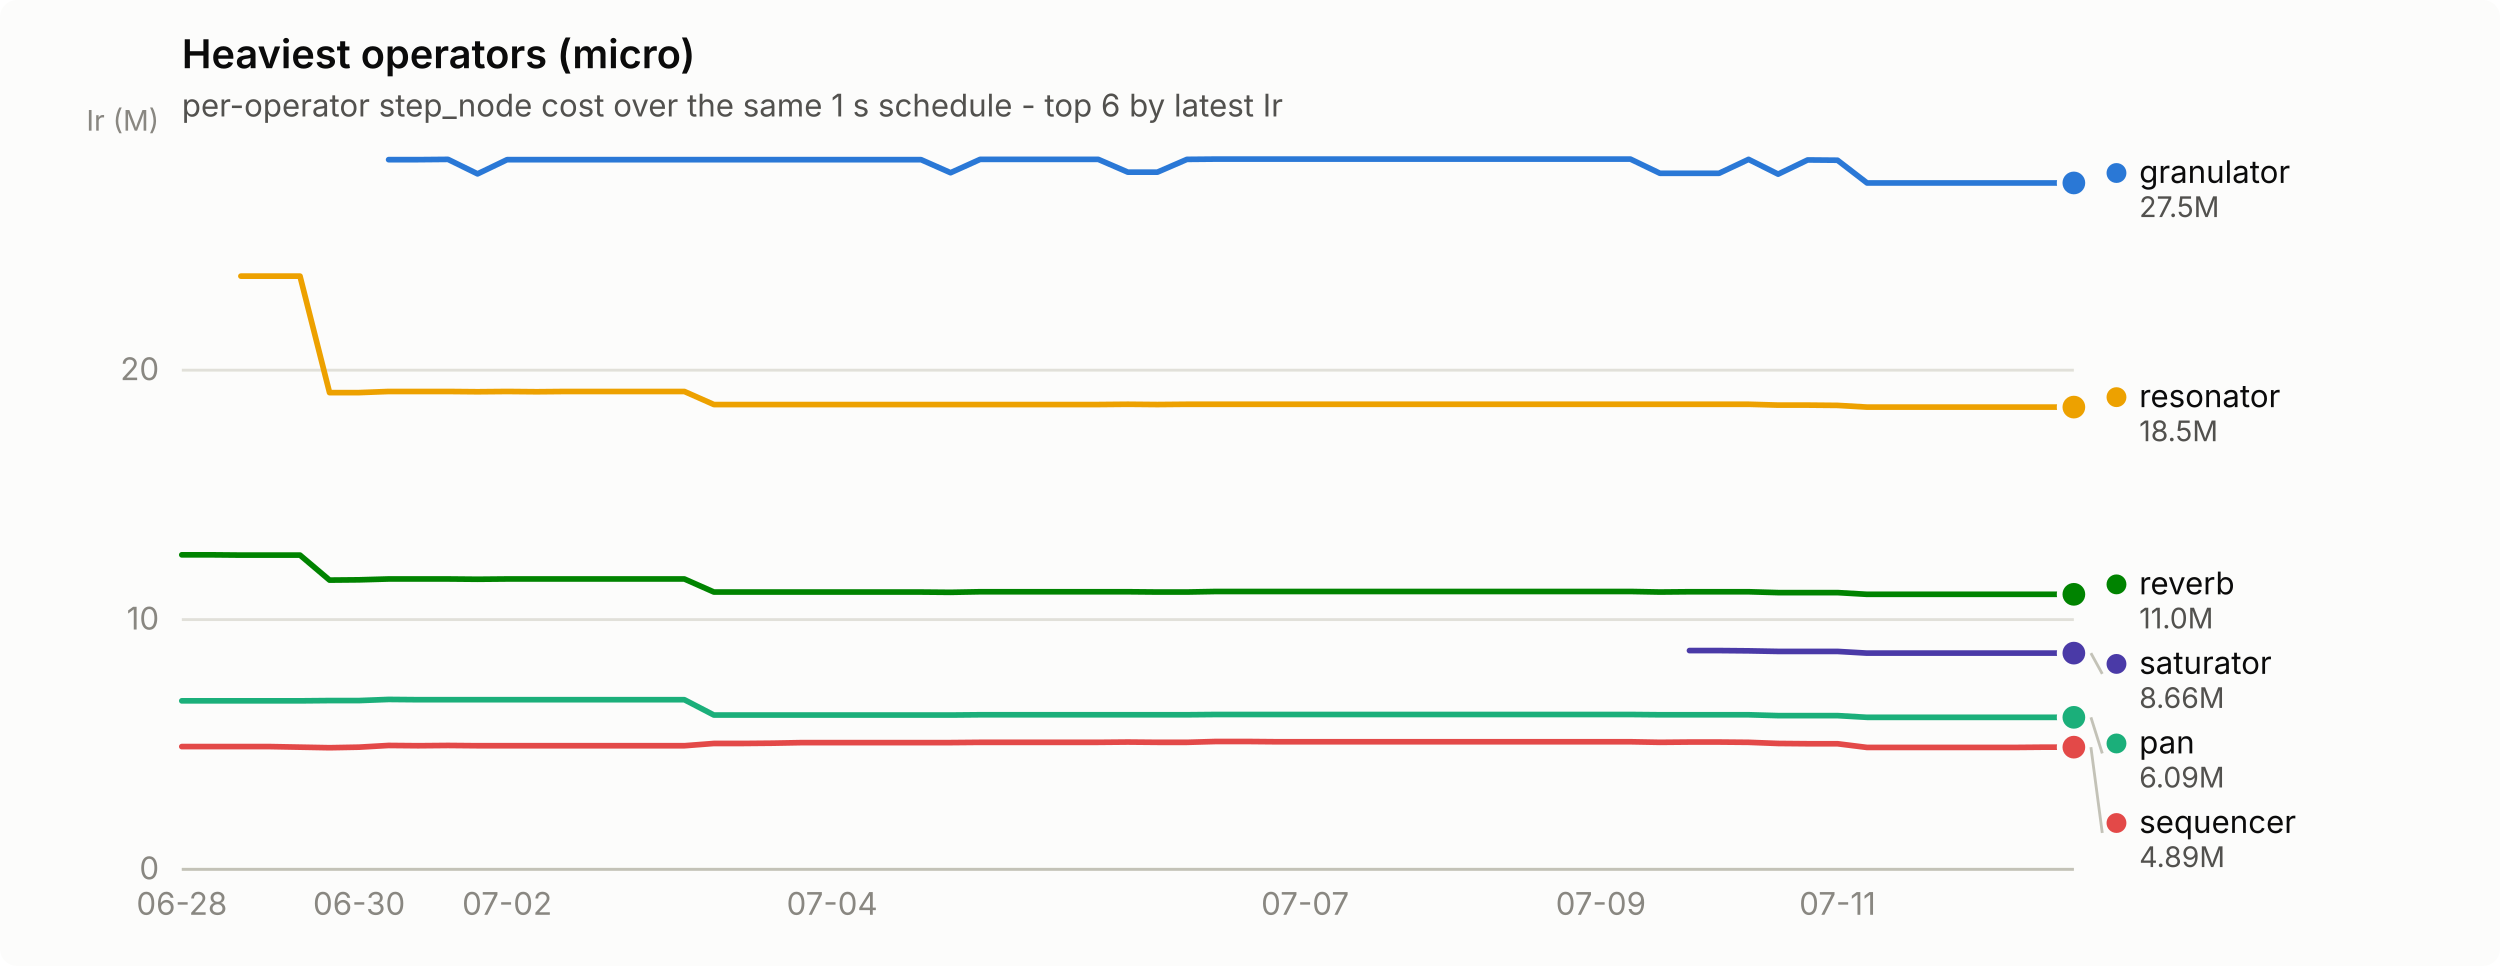
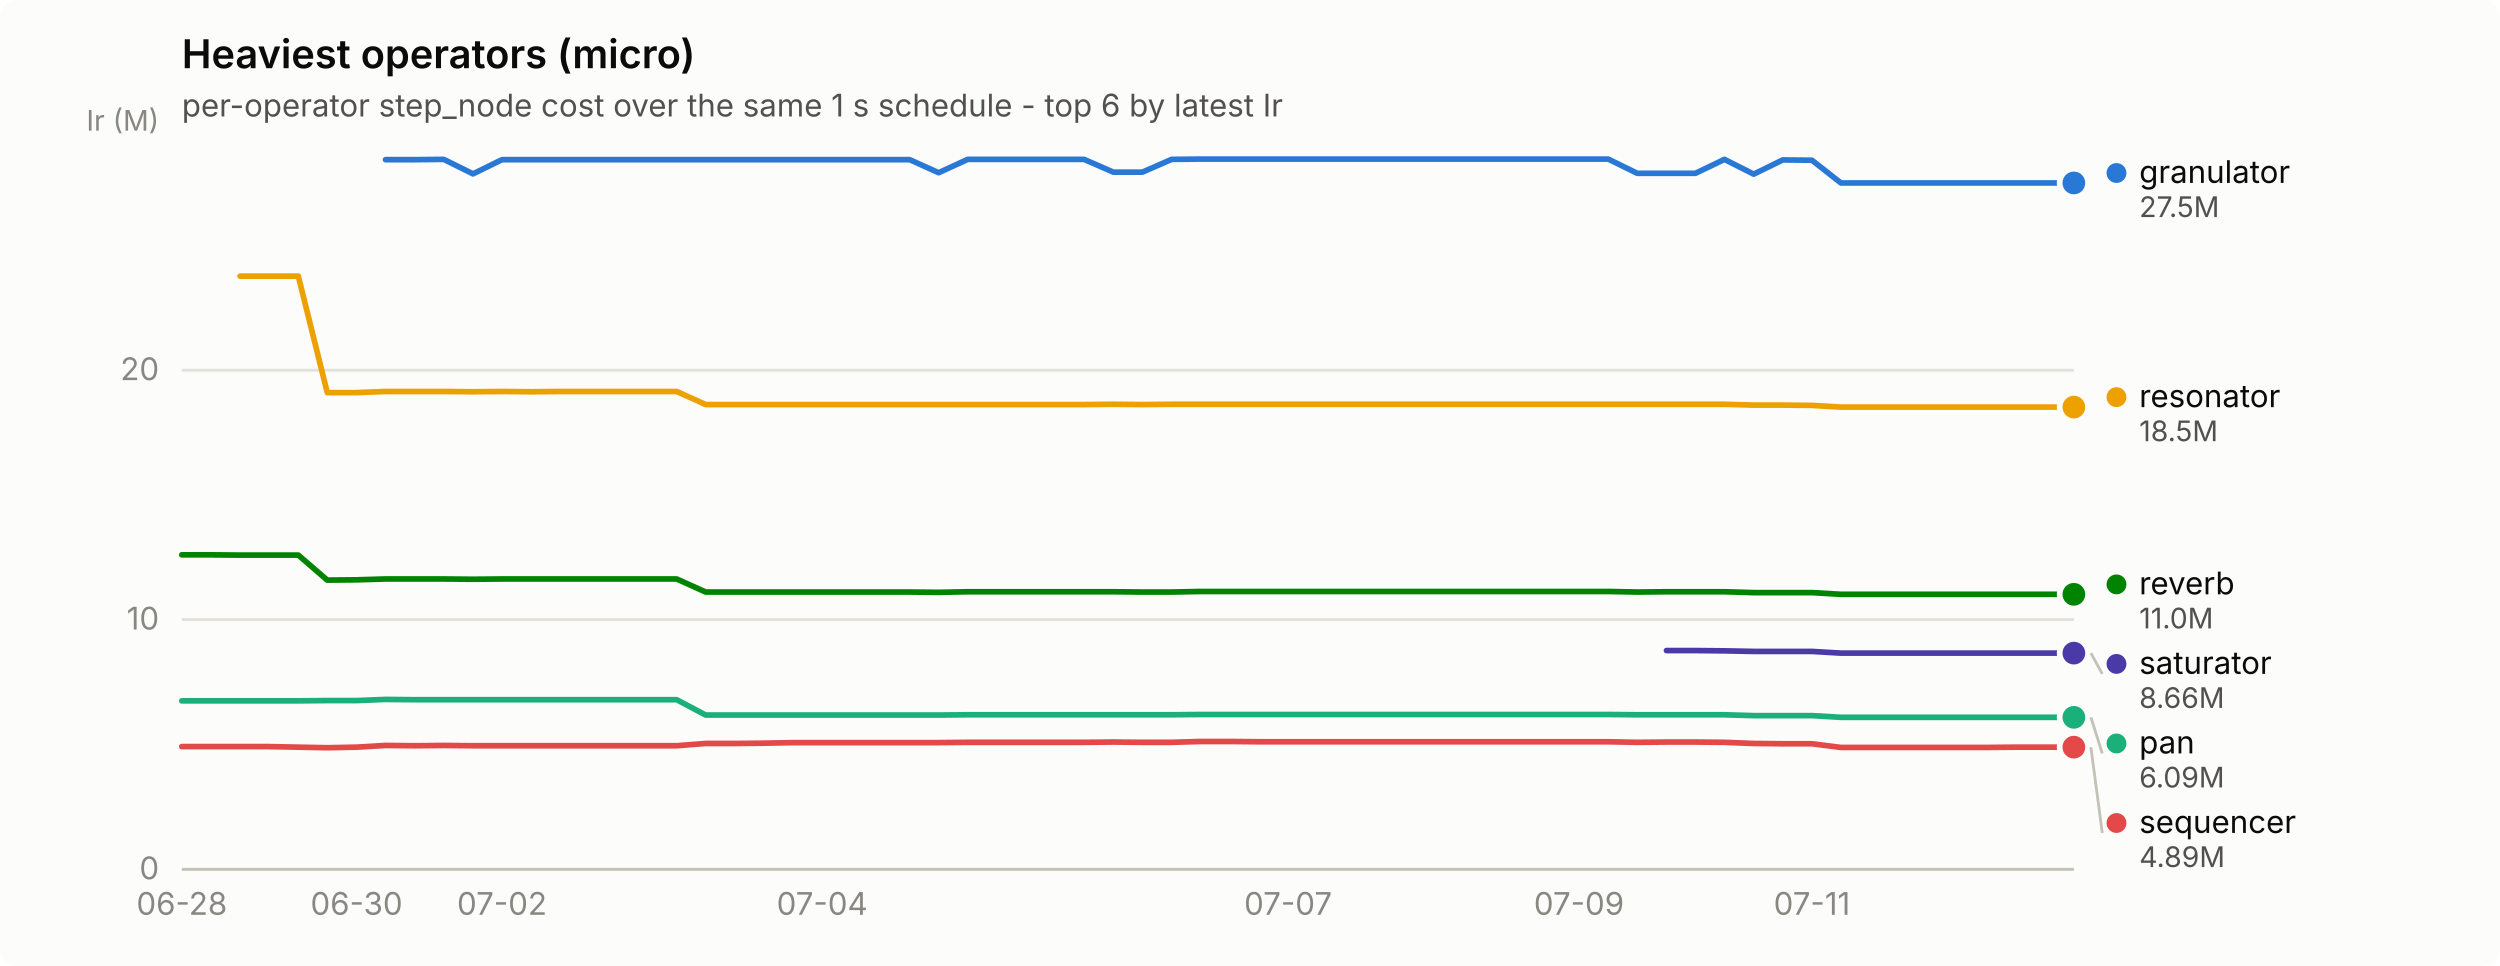
<svg xmlns="http://www.w3.org/2000/svg" width="880" height="340" viewBox="0 0 880 340" role="img" aria-label="Heaviest operators (micro)">
  <rect width="880" height="340" rx="6" fill="#fcfcfb" />
  <text x="64" y="24" font-family="system-ui, -apple-system, &quot;Segoe UI&quot;, sans-serif" font-size="14" font-weight="600" fill="#0b0b0b">Heaviest operators (micro)</text>
  <text x="64" y="41" font-family="system-ui, -apple-system, &quot;Segoe UI&quot;, sans-serif" font-size="11" fill="#52514e">per-operator step_node cost over the same 1 s schedule - top 6 by latest Ir</text>
  <line x1="64" y1="306.0" x2="730" y2="306.0" stroke="#e1e0d9" stroke-width="1" />
  <text x="56" y="309.5" text-anchor="end" font-family="system-ui, -apple-system, &quot;Segoe UI&quot;, sans-serif" font-size="11" style="font-variant-numeric: tabular-nums" fill="#898781">0</text>
  <line x1="64" y1="218.1" x2="730" y2="218.1" stroke="#e1e0d9" stroke-width="1" />
  <text x="56" y="221.6" text-anchor="end" font-family="system-ui, -apple-system, &quot;Segoe UI&quot;, sans-serif" font-size="11" style="font-variant-numeric: tabular-nums" fill="#898781">10</text>
  <line x1="64" y1="130.3" x2="730" y2="130.3" stroke="#e1e0d9" stroke-width="1" />
  <text x="56" y="133.8" text-anchor="end" font-family="system-ui, -apple-system, &quot;Segoe UI&quot;, sans-serif" font-size="11" style="font-variant-numeric: tabular-nums" fill="#898781">20</text>
  <text x="56" y="46" text-anchor="end" font-family="system-ui, -apple-system, &quot;Segoe UI&quot;, sans-serif" font-size="10" fill="#898781">Ir (M)</text>
  <line x1="64" y1="306" x2="730" y2="306" stroke="#c3c2b7" stroke-width="1" />
  <text x="64.0" y="322" text-anchor="middle" font-family="system-ui, -apple-system, &quot;Segoe UI&quot;, sans-serif" font-size="11" style="font-variant-numeric: tabular-nums" fill="#898781">06-28</text>
-   <text x="126.4" y="322" text-anchor="middle" font-family="system-ui, -apple-system, &quot;Segoe UI&quot;, sans-serif" font-size="11" style="font-variant-numeric: tabular-nums" fill="#898781">06-30</text>
-   <text x="178.5" y="322" text-anchor="middle" font-family="system-ui, -apple-system, &quot;Segoe UI&quot;, sans-serif" font-size="11" style="font-variant-numeric: tabular-nums" fill="#898781">07-02</text>
-   <text x="292.9" y="322" text-anchor="middle" font-family="system-ui, -apple-system, &quot;Segoe UI&quot;, sans-serif" font-size="11" style="font-variant-numeric: tabular-nums" fill="#898781">07-04</text>
-   <text x="459.4" y="322" text-anchor="middle" font-family="system-ui, -apple-system, &quot;Segoe UI&quot;, sans-serif" font-size="11" style="font-variant-numeric: tabular-nums" fill="#898781">07-07</text>
-   <text x="563.5" y="322" text-anchor="middle" font-family="system-ui, -apple-system, &quot;Segoe UI&quot;, sans-serif" font-size="11" style="font-variant-numeric: tabular-nums" fill="#898781">07-09</text>
-   <text x="646.8" y="322" text-anchor="middle" font-family="system-ui, -apple-system, &quot;Segoe UI&quot;, sans-serif" font-size="11" style="font-variant-numeric: tabular-nums" fill="#898781">07-11</text>
-   <path d="M136.8,56.2 L147.2,56.2 L157.7,56.1 L168.1,61.2 L178.5,56.2 L188.9,56.2 L199.3,56.2 L209.7,56.2 L220.1,56.2 L230.5,56.2 L240.9,56.2 L251.3,56.2 L261.7,56.2 L272.1,56.2 L282.5,56.2 L292.9,56.2 L303.3,56.2 L313.8,56.2 L324.2,56.2 L334.6,60.8 L345.0,56.1 L355.4,56.1 L365.8,56.1 L376.2,56.1 L386.6,56.1 L397.0,60.6 L407.4,60.6 L417.8,56.1 L428.2,56.0 L438.6,56.0 L449.0,56.0 L459.4,56.0 L469.8,56.0 L480.2,56.0 L490.7,56.0 L501.1,56.0 L511.5,56.0 L521.9,56.0 L532.3,56.0 L542.7,56.0 L553.1,56.0 L563.5,56.0 L573.9,56.0 L584.3,61.0 L594.7,61.0 L605.1,61.0 L615.5,56.1 L625.9,61.3 L636.3,56.3 L646.8,56.4 L657.2,64.4 L667.6,64.4 L678.0,64.4 L688.4,64.4 L698.8,64.4 L709.2,64.4 L719.6,64.4 L730.0,64.4" fill="none" stroke="#2a78d6" stroke-width="2" stroke-linejoin="round" stroke-linecap="round" />
+   <text x="125.5" y="322" text-anchor="middle" font-family="system-ui, -apple-system, &quot;Segoe UI&quot;, sans-serif" font-size="11" style="font-variant-numeric: tabular-nums" fill="#898781">06-30</text>
+   <text x="176.7" y="322" text-anchor="middle" font-family="system-ui, -apple-system, &quot;Segoe UI&quot;, sans-serif" font-size="11" style="font-variant-numeric: tabular-nums" fill="#898781">07-02</text>
+   <text x="289.4" y="322" text-anchor="middle" font-family="system-ui, -apple-system, &quot;Segoe UI&quot;, sans-serif" font-size="11" style="font-variant-numeric: tabular-nums" fill="#898781">07-04</text>
+   <text x="453.4" y="322" text-anchor="middle" font-family="system-ui, -apple-system, &quot;Segoe UI&quot;, sans-serif" font-size="11" style="font-variant-numeric: tabular-nums" fill="#898781">07-07</text>
+   <text x="555.8" y="322" text-anchor="middle" font-family="system-ui, -apple-system, &quot;Segoe UI&quot;, sans-serif" font-size="11" style="font-variant-numeric: tabular-nums" fill="#898781">07-09</text>
+   <text x="637.8" y="322" text-anchor="middle" font-family="system-ui, -apple-system, &quot;Segoe UI&quot;, sans-serif" font-size="11" style="font-variant-numeric: tabular-nums" fill="#898781">07-11</text>
+   <path d="M135.7,56.2 L146.0,56.2 L156.2,56.1 L166.5,61.2 L176.7,56.2 L187.0,56.2 L197.2,56.2 L207.4,56.2 L217.7,56.2 L227.9,56.2 L238.2,56.2 L248.4,56.2 L258.7,56.2 L268.9,56.2 L279.2,56.2 L289.4,56.2 L299.7,56.2 L309.9,56.2 L320.2,56.2 L330.4,60.8 L340.6,56.1 L350.9,56.1 L361.1,56.1 L371.4,56.1 L381.6,56.1 L391.9,60.6 L402.1,60.6 L412.4,56.1 L422.6,56.0 L432.9,56.0 L443.1,56.0 L453.4,56.0 L463.6,56.0 L473.8,56.0 L484.1,56.0 L494.3,56.0 L504.6,56.0 L514.8,56.0 L525.1,56.0 L535.3,56.0 L545.6,56.0 L555.8,56.0 L566.1,56.0 L576.3,61.0 L586.6,61.0 L596.8,61.0 L607.0,56.1 L617.3,61.3 L627.5,56.3 L637.8,56.4 L648.0,64.4 L658.3,64.4 L668.5,64.4 L678.8,64.4 L689.0,64.4 L699.3,64.4 L709.5,64.4 L719.8,64.4 L730.0,64.4" fill="none" stroke="#2a78d6" stroke-width="2" stroke-linejoin="round" stroke-linecap="round" />
  <circle cx="730.0" cy="64.4" r="6" fill="#fcfcfb" />
  <circle cx="730.0" cy="64.4" r="4" fill="#2a78d6" />
-   <path d="M64.0,246.7 L74.4,246.7 L84.8,246.7 L95.2,246.7 L105.6,246.7 L116.0,246.6 L126.4,246.6 L136.8,246.2 L147.2,246.3 L157.7,246.3 L168.1,246.3 L178.5,246.3 L188.9,246.3 L199.3,246.3 L209.7,246.3 L220.1,246.3 L230.5,246.3 L240.9,246.3 L251.3,251.7 L261.7,251.7 L272.1,251.7 L282.5,251.7 L292.9,251.7 L303.3,251.7 L313.8,251.7 L324.2,251.7 L334.6,251.7 L345.0,251.6 L355.4,251.6 L365.8,251.6 L376.2,251.6 L386.6,251.6 L397.0,251.6 L407.4,251.6 L417.8,251.6 L428.2,251.5 L438.6,251.5 L449.0,251.5 L459.4,251.5 L469.8,251.5 L480.2,251.5 L490.7,251.5 L501.1,251.5 L511.5,251.5 L521.9,251.5 L532.3,251.5 L542.7,251.5 L553.1,251.5 L563.5,251.5 L573.9,251.5 L584.3,251.6 L594.7,251.6 L605.1,251.6 L615.5,251.6 L625.9,251.9 L636.3,251.9 L646.8,251.9 L657.2,252.5 L667.6,252.5 L678.0,252.5 L688.4,252.5 L698.8,252.5 L709.2,252.5 L719.6,252.5 L730.0,252.5" fill="none" stroke="#1baf7a" stroke-width="2" stroke-linejoin="round" stroke-linecap="round" />
+   <path d="M64.0,246.7 L74.2,246.7 L84.5,246.7 L94.7,246.7 L105.0,246.7 L115.2,246.6 L125.5,246.6 L135.7,246.2 L146.0,246.3 L156.2,246.3 L166.5,246.3 L176.7,246.3 L187.0,246.3 L197.2,246.3 L207.4,246.3 L217.7,246.3 L227.9,246.3 L238.2,246.3 L248.4,251.7 L258.7,251.7 L268.9,251.7 L279.2,251.7 L289.4,251.7 L299.7,251.7 L309.9,251.7 L320.2,251.7 L330.4,251.7 L340.6,251.6 L350.9,251.6 L361.1,251.6 L371.4,251.6 L381.6,251.6 L391.9,251.6 L402.1,251.6 L412.4,251.6 L422.6,251.5 L432.9,251.5 L443.1,251.5 L453.4,251.5 L463.6,251.5 L473.8,251.5 L484.1,251.5 L494.3,251.5 L504.6,251.5 L514.8,251.5 L525.1,251.5 L535.3,251.5 L545.6,251.5 L555.8,251.5 L566.1,251.5 L576.3,251.6 L586.6,251.6 L596.8,251.6 L607.0,251.6 L617.3,251.9 L627.5,251.9 L637.8,251.9 L648.0,252.5 L658.3,252.5 L668.5,252.5 L678.8,252.5 L689.0,252.5 L699.3,252.5 L709.5,252.5 L719.8,252.5 L730.0,252.5" fill="none" stroke="#1baf7a" stroke-width="2" stroke-linejoin="round" stroke-linecap="round" />
  <circle cx="730.0" cy="252.5" r="6" fill="#fcfcfb" />
  <circle cx="730.0" cy="252.5" r="4" fill="#1baf7a" />
-   <path d="M84.8,97.2 L95.2,97.2 L105.6,97.2 L116.0,138.2 L126.4,138.2 L136.8,137.8 L147.2,137.8 L157.7,137.8 L168.1,137.9 L178.5,137.8 L188.9,137.9 L199.3,137.8 L209.7,137.8 L220.1,137.8 L230.5,137.8 L240.9,137.8 L251.3,142.4 L261.7,142.4 L272.1,142.4 L282.5,142.4 L292.9,142.4 L303.3,142.4 L313.8,142.4 L324.2,142.4 L334.6,142.4 L345.0,142.4 L355.4,142.4 L365.8,142.4 L376.2,142.4 L386.6,142.4 L397.0,142.3 L407.4,142.4 L417.8,142.3 L428.2,142.3 L438.6,142.3 L449.0,142.3 L459.4,142.3 L469.8,142.3 L480.2,142.3 L490.7,142.3 L501.1,142.3 L511.5,142.3 L521.9,142.3 L532.3,142.3 L542.7,142.3 L553.1,142.3 L563.5,142.3 L573.9,142.3 L584.3,142.3 L594.7,142.3 L605.1,142.3 L615.5,142.3 L625.9,142.6 L636.3,142.6 L646.8,142.7 L657.2,143.3 L667.6,143.3 L678.0,143.3 L688.4,143.3 L698.8,143.3 L709.2,143.3 L719.6,143.3 L730.0,143.3" fill="none" stroke="#eda100" stroke-width="2" stroke-linejoin="round" stroke-linecap="round" />
+   <path d="M84.5,97.2 L94.7,97.2 L105.0,97.2 L115.2,138.2 L125.5,138.2 L135.7,137.8 L146.0,137.8 L156.2,137.8 L166.5,137.9 L176.7,137.8 L187.0,137.9 L197.2,137.8 L207.4,137.8 L217.7,137.8 L227.9,137.8 L238.2,137.8 L248.4,142.4 L258.7,142.4 L268.9,142.4 L279.2,142.4 L289.4,142.4 L299.7,142.4 L309.9,142.4 L320.2,142.4 L330.4,142.4 L340.6,142.4 L350.9,142.4 L361.1,142.4 L371.4,142.4 L381.6,142.4 L391.9,142.3 L402.1,142.4 L412.4,142.3 L422.6,142.3 L432.9,142.3 L443.1,142.3 L453.4,142.3 L463.6,142.3 L473.8,142.3 L484.1,142.3 L494.3,142.3 L504.6,142.3 L514.8,142.3 L525.1,142.3 L535.3,142.3 L545.6,142.3 L555.8,142.3 L566.1,142.3 L576.3,142.3 L586.6,142.3 L596.8,142.3 L607.0,142.3 L617.3,142.6 L627.5,142.6 L637.8,142.7 L648.0,143.3 L658.3,143.3 L668.5,143.3 L678.8,143.3 L689.0,143.3 L699.3,143.3 L709.5,143.3 L719.8,143.3 L730.0,143.3" fill="none" stroke="#eda100" stroke-width="2" stroke-linejoin="round" stroke-linecap="round" />
  <circle cx="730.0" cy="143.3" r="6" fill="#fcfcfb" />
  <circle cx="730.0" cy="143.3" r="4" fill="#eda100" />
-   <path d="M64.0,195.3 L74.4,195.3 L84.8,195.4 L95.2,195.4 L105.6,195.4 L116.0,204.2 L126.4,204.1 L136.8,203.8 L147.2,203.8 L157.7,203.8 L168.1,203.9 L178.5,203.8 L188.9,203.8 L199.3,203.8 L209.7,203.8 L220.1,203.8 L230.5,203.8 L240.9,203.8 L251.3,208.4 L261.7,208.4 L272.1,208.4 L282.5,208.4 L292.9,208.4 L303.3,208.4 L313.8,208.4 L324.2,208.4 L334.6,208.5 L345.0,208.3 L355.4,208.3 L365.8,208.3 L376.2,208.3 L386.6,208.3 L397.0,208.3 L407.4,208.4 L417.8,208.4 L428.2,208.2 L438.6,208.2 L449.0,208.2 L459.4,208.2 L469.8,208.2 L480.2,208.2 L490.7,208.2 L501.1,208.2 L511.5,208.2 L521.9,208.2 L532.3,208.2 L542.7,208.2 L553.1,208.2 L563.5,208.2 L573.9,208.2 L584.3,208.4 L594.7,208.3 L605.1,208.3 L615.5,208.3 L625.9,208.6 L636.3,208.6 L646.8,208.6 L657.2,209.2 L667.6,209.2 L678.0,209.2 L688.4,209.2 L698.8,209.2 L709.2,209.2 L719.6,209.2 L730.0,209.2" fill="none" stroke="#008300" stroke-width="2" stroke-linejoin="round" stroke-linecap="round" />
+   <path d="M64.0,195.3 L74.2,195.3 L84.5,195.4 L94.7,195.4 L105.0,195.4 L115.2,204.2 L125.5,204.1 L135.7,203.8 L146.0,203.8 L156.2,203.8 L166.5,203.9 L176.7,203.8 L187.0,203.8 L197.2,203.8 L207.4,203.8 L217.7,203.8 L227.9,203.8 L238.2,203.8 L248.4,208.4 L258.7,208.4 L268.9,208.4 L279.2,208.4 L289.4,208.4 L299.7,208.4 L309.9,208.4 L320.2,208.4 L330.4,208.5 L340.6,208.3 L350.9,208.3 L361.1,208.3 L371.4,208.3 L381.6,208.3 L391.9,208.3 L402.1,208.4 L412.4,208.4 L422.6,208.2 L432.9,208.2 L443.1,208.2 L453.4,208.2 L463.6,208.2 L473.8,208.2 L484.1,208.2 L494.3,208.2 L504.6,208.2 L514.8,208.2 L525.1,208.2 L535.3,208.2 L545.6,208.2 L555.8,208.2 L566.1,208.2 L576.3,208.4 L586.6,208.3 L596.8,208.3 L607.0,208.3 L617.3,208.6 L627.5,208.6 L637.8,208.6 L648.0,209.2 L658.3,209.2 L668.5,209.2 L678.8,209.2 L689.0,209.2 L699.3,209.2 L709.5,209.2 L719.8,209.2 L730.0,209.2" fill="none" stroke="#008300" stroke-width="2" stroke-linejoin="round" stroke-linecap="round" />
  <circle cx="730.0" cy="209.2" r="6" fill="#fcfcfb" />
  <circle cx="730.0" cy="209.2" r="4" fill="#008300" />
-   <path d="M594.7,229.0 L605.1,229.0 L615.5,229.1 L625.9,229.3 L636.3,229.3 L646.8,229.3 L657.2,229.9 L667.6,229.9 L678.0,229.9 L688.4,229.9 L698.8,229.9 L709.2,229.9 L719.6,229.9 L730.0,229.9" fill="none" stroke="#4a3aa7" stroke-width="2" stroke-linejoin="round" stroke-linecap="round" />
+   <path d="M586.6,229.0 L596.8,229.0 L607.0,229.1 L617.3,229.3 L627.5,229.3 L637.8,229.3 L648.0,229.9 L658.3,229.9 L668.5,229.9 L678.8,229.9 L689.0,229.9 L699.3,229.9 L709.5,229.9 L719.8,229.9 L730.0,229.9" fill="none" stroke="#4a3aa7" stroke-width="2" stroke-linejoin="round" stroke-linecap="round" />
  <circle cx="730.0" cy="229.9" r="6" fill="#fcfcfb" />
  <circle cx="730.0" cy="229.9" r="4" fill="#4a3aa7" />
-   <path d="M64.0,262.8 L74.4,262.8 L84.8,262.8 L95.2,262.8 L105.6,263.0 L116.0,263.2 L126.4,263.0 L136.8,262.4 L147.2,262.5 L157.7,262.4 L168.1,262.5 L178.5,262.5 L188.9,262.5 L199.3,262.5 L209.7,262.5 L220.1,262.5 L230.5,262.5 L240.9,262.5 L251.3,261.7 L261.7,261.7 L272.1,261.6 L282.5,261.4 L292.9,261.4 L303.3,261.4 L313.8,261.4 L324.2,261.4 L334.6,261.4 L345.0,261.3 L355.4,261.3 L365.8,261.3 L376.2,261.3 L386.6,261.3 L397.0,261.2 L407.4,261.3 L417.8,261.3 L428.2,261.0 L438.6,261.0 L449.0,261.1 L459.4,261.1 L469.8,261.1 L480.2,261.1 L490.7,261.1 L501.1,261.1 L511.5,261.1 L521.9,261.1 L532.3,261.1 L542.7,261.1 L553.1,261.1 L563.5,261.1 L573.9,261.1 L584.3,261.3 L594.7,261.2 L605.1,261.2 L615.5,261.3 L625.9,261.7 L636.3,261.8 L646.8,261.8 L657.2,263.1 L667.6,263.1 L678.0,263.1 L688.4,263.1 L698.8,263.1 L709.2,263.1 L719.6,263.0 L730.0,263.0" fill="none" stroke="#e34948" stroke-width="2" stroke-linejoin="round" stroke-linecap="round" />
+   <path d="M64.0,262.8 L74.2,262.8 L84.5,262.8 L94.7,262.8 L105.0,263.0 L115.2,263.2 L125.5,263.0 L135.7,262.4 L146.0,262.5 L156.2,262.4 L166.5,262.5 L176.7,262.5 L187.0,262.5 L197.2,262.5 L207.4,262.5 L217.7,262.5 L227.9,262.5 L238.2,262.5 L248.4,261.7 L258.7,261.7 L268.9,261.6 L279.2,261.4 L289.4,261.4 L299.7,261.4 L309.9,261.4 L320.2,261.4 L330.4,261.4 L340.6,261.3 L350.9,261.3 L361.1,261.3 L371.4,261.3 L381.6,261.3 L391.9,261.2 L402.1,261.3 L412.4,261.3 L422.6,261.0 L432.9,261.0 L443.1,261.1 L453.4,261.1 L463.6,261.1 L473.8,261.1 L484.1,261.1 L494.3,261.1 L504.6,261.1 L514.8,261.1 L525.1,261.1 L535.3,261.1 L545.6,261.1 L555.8,261.1 L566.1,261.1 L576.3,261.3 L586.6,261.2 L596.8,261.2 L607.0,261.3 L617.3,261.7 L627.5,261.8 L637.8,261.8 L648.0,263.1 L658.3,263.1 L668.5,263.1 L678.8,263.1 L689.0,263.1 L699.3,263.1 L709.5,263.0 L719.8,263.0 L730.0,263.0" fill="none" stroke="#e34948" stroke-width="2" stroke-linejoin="round" stroke-linecap="round" />
  <circle cx="730.0" cy="263.0" r="6" fill="#fcfcfb" />
  <circle cx="730.0" cy="263.0" r="4" fill="#e34948" />
  <circle cx="745.0" cy="60.9" r="3.5" fill="#2a78d6" />
  <text x="753.0" y="64.4" font-family="system-ui, -apple-system, &quot;Segoe UI&quot;, sans-serif" font-size="11" fill="#0b0b0b">granulator</text>
  <text x="753.0" y="76.4" font-family="system-ui, -apple-system, &quot;Segoe UI&quot;, sans-serif" font-size="10" style="font-variant-numeric: tabular-nums" fill="#52514e">27.5M</text>
  <circle cx="745.0" cy="139.8" r="3.5" fill="#eda100" />
  <text x="753.0" y="143.3" font-family="system-ui, -apple-system, &quot;Segoe UI&quot;, sans-serif" font-size="11" fill="#0b0b0b">resonator</text>
  <text x="753.0" y="155.3" font-family="system-ui, -apple-system, &quot;Segoe UI&quot;, sans-serif" font-size="10" style="font-variant-numeric: tabular-nums" fill="#52514e">18.5M</text>
  <circle cx="745.0" cy="205.7" r="3.5" fill="#008300" />
  <text x="753.0" y="209.2" font-family="system-ui, -apple-system, &quot;Segoe UI&quot;, sans-serif" font-size="11" fill="#0b0b0b">reverb</text>
  <text x="753.0" y="221.2" font-family="system-ui, -apple-system, &quot;Segoe UI&quot;, sans-serif" font-size="10" style="font-variant-numeric: tabular-nums" fill="#52514e">11.0M</text>
  <line x1="736.0" y1="229.9" x2="740.0" y2="237.2" stroke="#c3c2b7" stroke-width="1" />
  <circle cx="745.0" cy="233.7" r="3.5" fill="#4a3aa7" />
  <text x="753.0" y="237.2" font-family="system-ui, -apple-system, &quot;Segoe UI&quot;, sans-serif" font-size="11" fill="#0b0b0b">saturator</text>
  <text x="753.0" y="249.2" font-family="system-ui, -apple-system, &quot;Segoe UI&quot;, sans-serif" font-size="10" style="font-variant-numeric: tabular-nums" fill="#52514e">8.66M</text>
  <line x1="736.0" y1="252.5" x2="740.0" y2="265.2" stroke="#c3c2b7" stroke-width="1" />
  <circle cx="745.0" cy="261.7" r="3.5" fill="#1baf7a" />
  <text x="753.0" y="265.2" font-family="system-ui, -apple-system, &quot;Segoe UI&quot;, sans-serif" font-size="11" fill="#0b0b0b">pan</text>
  <text x="753.0" y="277.2" font-family="system-ui, -apple-system, &quot;Segoe UI&quot;, sans-serif" font-size="10" style="font-variant-numeric: tabular-nums" fill="#52514e">6.09M</text>
  <line x1="736.0" y1="263.0" x2="740.0" y2="293.2" stroke="#c3c2b7" stroke-width="1" />
  <circle cx="745.0" cy="289.7" r="3.5" fill="#e34948" />
  <text x="753.0" y="293.2" font-family="system-ui, -apple-system, &quot;Segoe UI&quot;, sans-serif" font-size="11" fill="#0b0b0b">sequencer</text>
  <text x="753.0" y="305.2" font-family="system-ui, -apple-system, &quot;Segoe UI&quot;, sans-serif" font-size="10" style="font-variant-numeric: tabular-nums" fill="#52514e">4.89M</text>
</svg>
